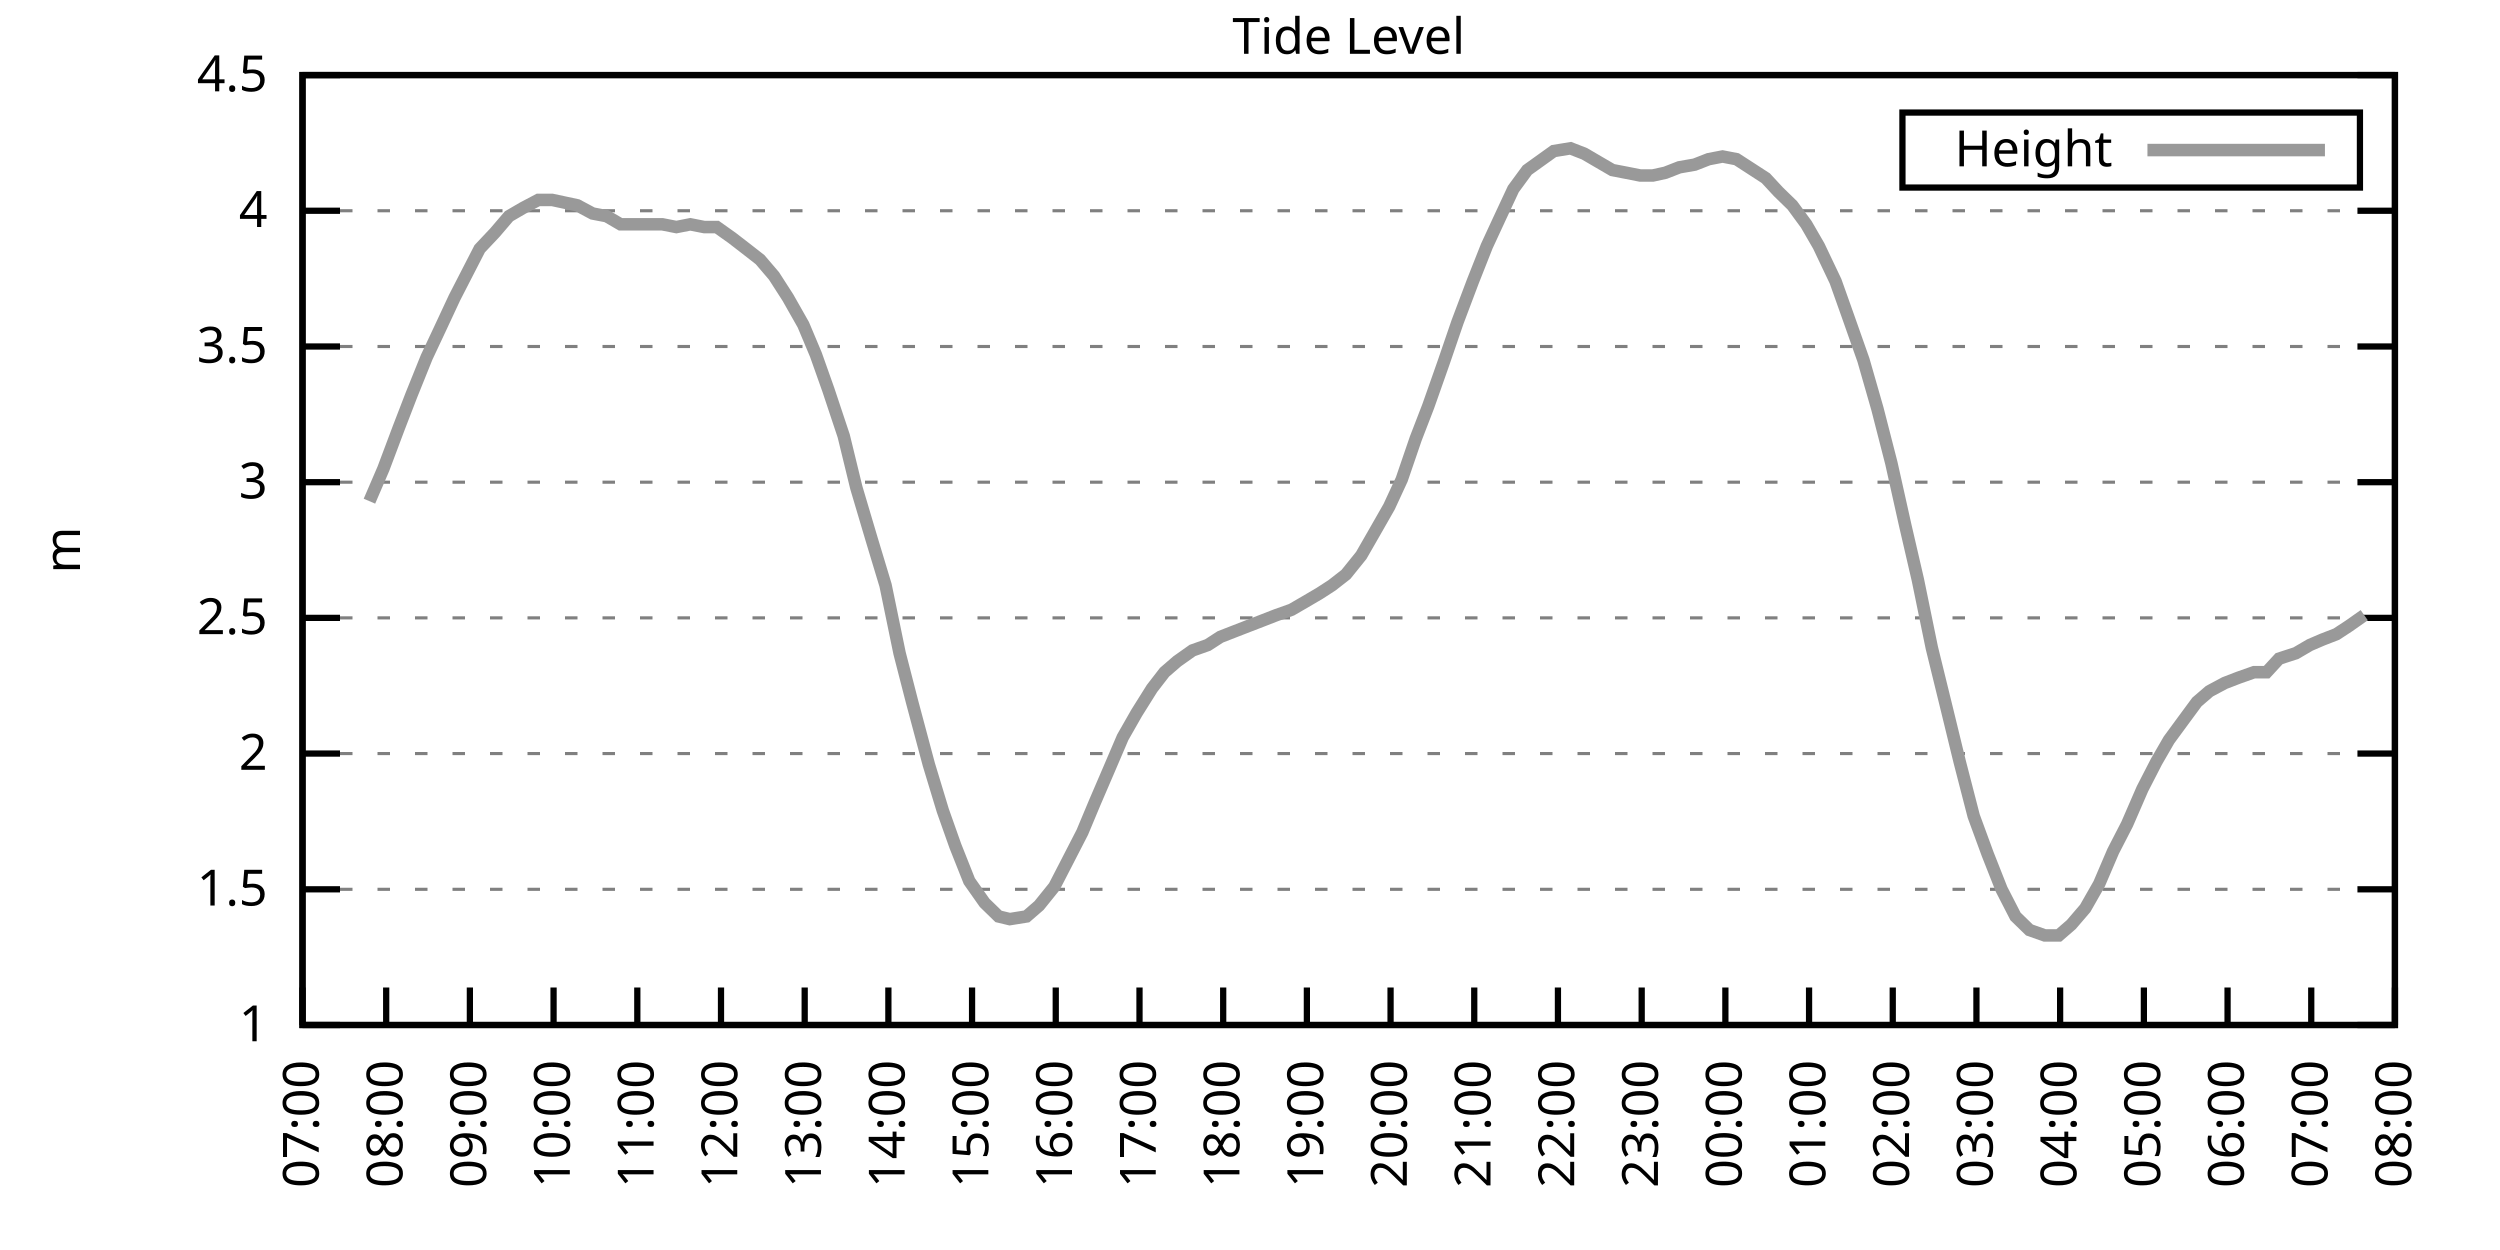
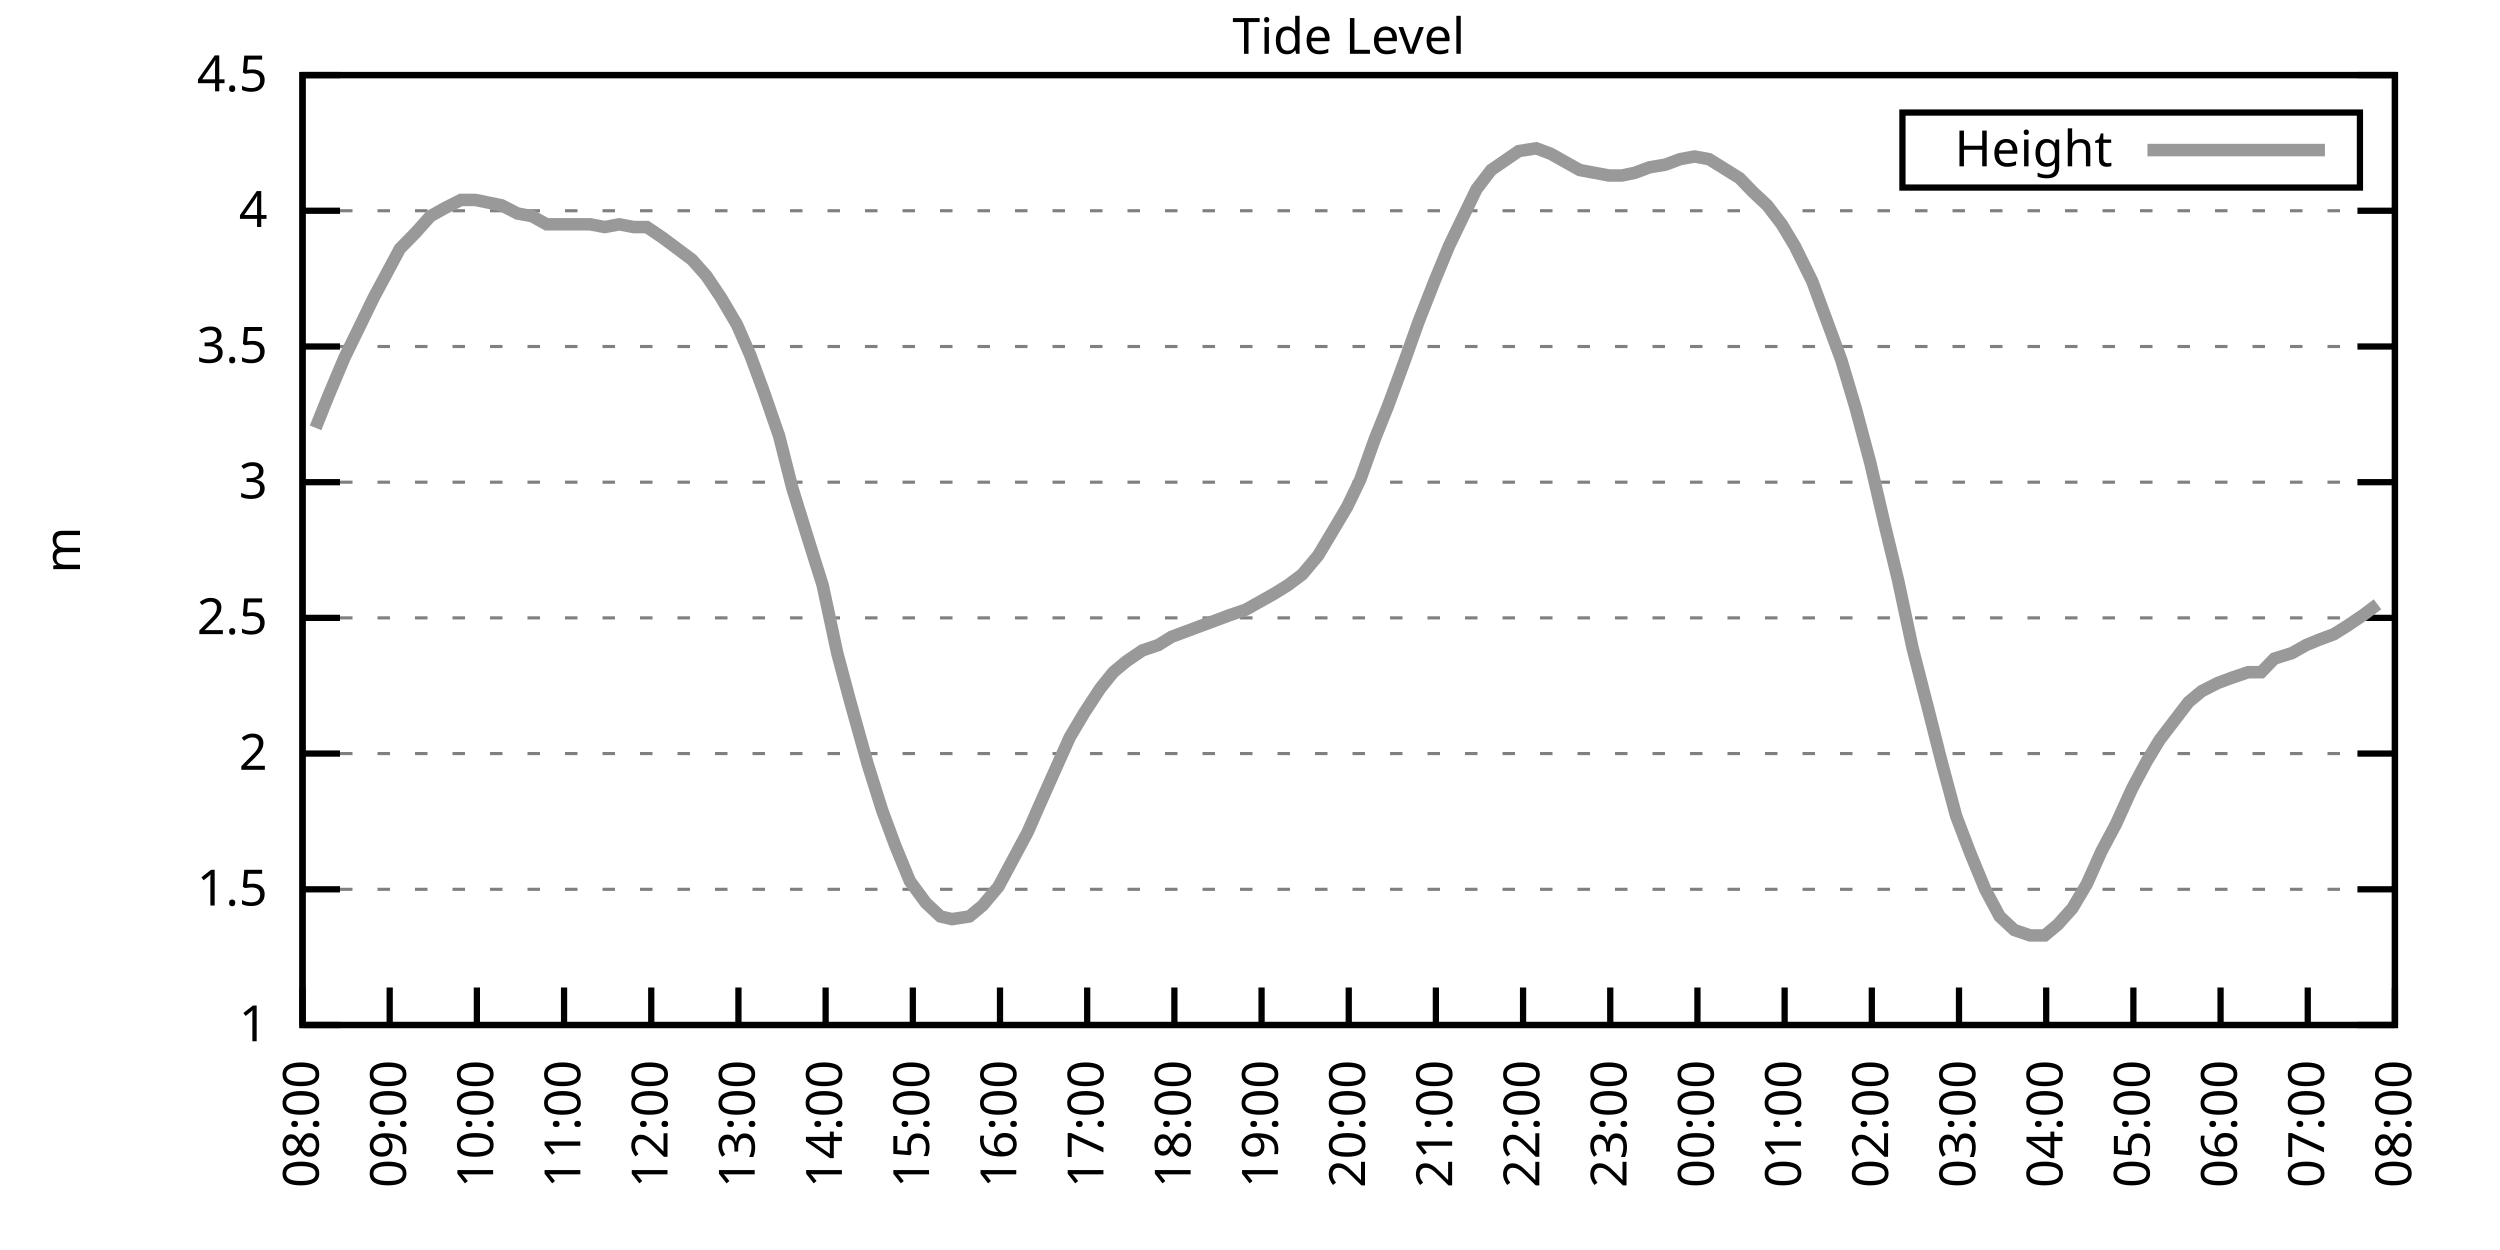
<svg xmlns="http://www.w3.org/2000/svg" xmlns:xlink="http://www.w3.org/1999/xlink" width="400" height="200" viewBox="0 0 400 200">
  <g id="gnuplot_canvas">
    <rect x="0" y="0" width="400" height="200" fill="none" />
    <defs>
      <circle id="gpDot" r="0.5" stroke-width="0.5" stroke="currentColor" />
      <path id="gpPt0" stroke-width="0.333" stroke="currentColor" d="M-1,0 h2 M0,-1 v2" />
      <path id="gpPt1" stroke-width="0.333" stroke="currentColor" d="M-1,-1 L1,1 M1,-1 L-1,1" />
      <path id="gpPt2" stroke-width="0.333" stroke="currentColor" d="M-1,0 L1,0 M0,-1 L0,1 M-1,-1 L1,1 M-1,1 L1,-1" />
      <rect id="gpPt3" stroke-width="0.333" stroke="currentColor" x="-1" y="-1" width="2" height="2" />
      <rect id="gpPt4" stroke-width="0.333" stroke="currentColor" fill="currentColor" x="-1" y="-1" width="2" height="2" />
      <circle id="gpPt5" stroke-width="0.333" stroke="currentColor" cx="0" cy="0" r="1" />
      <use xlink:href="#gpPt5" id="gpPt6" fill="currentColor" stroke="none" />
      <path id="gpPt7" stroke-width="0.333" stroke="currentColor" d="M0,-1.33 L-1.33,0.67 L1.33,0.67 z" />
      <use xlink:href="#gpPt7" id="gpPt8" fill="currentColor" stroke="none" />
      <use xlink:href="#gpPt7" id="gpPt9" stroke="currentColor" transform="rotate(180)" />
      <use xlink:href="#gpPt9" id="gpPt10" fill="currentColor" stroke="none" />
      <use xlink:href="#gpPt3" id="gpPt11" stroke="currentColor" transform="rotate(45)" />
      <use xlink:href="#gpPt11" id="gpPt12" fill="currentColor" stroke="none" />
      <path id="gpPt13" stroke-width="0.333" stroke="currentColor" d="M0,1.330 L1.265,0.411 L0.782,-1.067 L-0.782,-1.076 L-1.265,0.411 z" />
      <use xlink:href="#gpPt13" id="gpPt14" fill="currentColor" stroke="none" />
      <filter id="textbox" filterUnits="objectBoundingBox" x="0" y="0" height="1" width="1">
        <feFlood flood-color="white" flood-opacity="1" result="bgnd" />
        <feComposite in="SourceGraphic" in2="bgnd" operator="atop" />
      </filter>
      <filter id="greybox" filterUnits="objectBoundingBox" x="0" y="0" height="1" width="1">
        <feFlood flood-color="lightgrey" flood-opacity="1" result="grey" />
        <feComposite in="SourceGraphic" in2="grey" operator="atop" />
      </filter>
    </defs>
    <g fill="none" color="white" stroke="currentColor" stroke-width="1.00" stroke-linecap="butt" stroke-linejoin="miter">
</g>
    <g fill="none" color="black" stroke="currentColor" stroke-width="1.00" stroke-linecap="butt" stroke-linejoin="miter">
      <g stroke="none" shape-rendering="crispEdges">
        <polygon fill="rgb(255, 255, 255)" points="48.40,164.00 383.18,164.00 383.18,12.02 48.40,12.02 " />
      </g>
    </g>
    <g fill="none" color="black" stroke="currentColor" stroke-width="1.00" stroke-linecap="butt" stroke-linejoin="miter">
</g>
    <g fill="none" color="black" stroke="black" stroke-width="0.50" stroke-linecap="butt" stroke-linejoin="miter">
</g>
    <g fill="none" color="gray" stroke="currentColor" stroke-width="0.50" stroke-linecap="butt" stroke-linejoin="miter">
      <path stroke="gray" stroke-dasharray="2,4" class="gridline" d="M48.40,164.00 L383.19,164.00  " />
    </g>
    <g fill="none" color="gray" stroke="gray" stroke-width="1.00" stroke-linecap="butt" stroke-linejoin="miter">
</g>
    <g fill="none" color="black" stroke="currentColor" stroke-width="1.00" stroke-linecap="butt" stroke-linejoin="miter">
      <path stroke="black" d="M48.40,164.00 L54.40,164.00 M383.19,164.00 L377.19,164.00  " />
      <g transform="translate(42.80,166.60)" stroke="none" fill="black" font-family="Sans" font-size="8.00" text-anchor="end">
        <text>
          <tspan font-family="Sans"> 1</tspan>
        </text>
      </g>
    </g>
    <g fill="none" color="black" stroke="currentColor" stroke-width="1.00" stroke-linecap="butt" stroke-linejoin="miter">
</g>
    <g fill="none" color="black" stroke="black" stroke-width="0.50" stroke-linecap="butt" stroke-linejoin="miter">
</g>
    <g fill="none" color="gray" stroke="currentColor" stroke-width="0.50" stroke-linecap="butt" stroke-linejoin="miter">
      <path stroke="gray" stroke-dasharray="2,4" class="gridline" d="M48.40,142.29 L383.19,142.29  " />
    </g>
    <g fill="none" color="gray" stroke="gray" stroke-width="1.00" stroke-linecap="butt" stroke-linejoin="miter">
</g>
    <g fill="none" color="black" stroke="currentColor" stroke-width="1.00" stroke-linecap="butt" stroke-linejoin="miter">
      <path stroke="black" d="M48.40,142.29 L54.40,142.29 M383.19,142.29 L377.19,142.29  " />
      <g transform="translate(42.80,144.89)" stroke="none" fill="black" font-family="Sans" font-size="8.00" text-anchor="end">
        <text>
          <tspan font-family="Sans"> 1.5</tspan>
        </text>
      </g>
    </g>
    <g fill="none" color="black" stroke="currentColor" stroke-width="1.00" stroke-linecap="butt" stroke-linejoin="miter">
</g>
    <g fill="none" color="black" stroke="black" stroke-width="0.50" stroke-linecap="butt" stroke-linejoin="miter">
</g>
    <g fill="none" color="gray" stroke="currentColor" stroke-width="0.50" stroke-linecap="butt" stroke-linejoin="miter">
      <path stroke="gray" stroke-dasharray="2,4" class="gridline" d="M48.40,120.57 L383.19,120.57  " />
    </g>
    <g fill="none" color="gray" stroke="gray" stroke-width="1.00" stroke-linecap="butt" stroke-linejoin="miter">
</g>
    <g fill="none" color="black" stroke="currentColor" stroke-width="1.00" stroke-linecap="butt" stroke-linejoin="miter">
      <path stroke="black" d="M48.40,120.57 L54.40,120.57 M383.19,120.57 L377.19,120.57  " />
      <g transform="translate(42.80,123.17)" stroke="none" fill="black" font-family="Sans" font-size="8.00" text-anchor="end">
        <text>
          <tspan font-family="Sans"> 2</tspan>
        </text>
      </g>
    </g>
    <g fill="none" color="black" stroke="currentColor" stroke-width="1.00" stroke-linecap="butt" stroke-linejoin="miter">
</g>
    <g fill="none" color="black" stroke="black" stroke-width="0.50" stroke-linecap="butt" stroke-linejoin="miter">
</g>
    <g fill="none" color="gray" stroke="currentColor" stroke-width="0.50" stroke-linecap="butt" stroke-linejoin="miter">
      <path stroke="gray" stroke-dasharray="2,4" class="gridline" d="M48.40,98.86 L383.19,98.86  " />
    </g>
    <g fill="none" color="gray" stroke="gray" stroke-width="1.00" stroke-linecap="butt" stroke-linejoin="miter">
</g>
    <g fill="none" color="black" stroke="currentColor" stroke-width="1.00" stroke-linecap="butt" stroke-linejoin="miter">
      <path stroke="black" d="M48.40,98.86 L54.40,98.86 M383.19,98.86 L377.19,98.86  " />
      <g transform="translate(42.80,101.46)" stroke="none" fill="black" font-family="Sans" font-size="8.00" text-anchor="end">
        <text>
          <tspan font-family="Sans"> 2.5</tspan>
        </text>
      </g>
    </g>
    <g fill="none" color="black" stroke="currentColor" stroke-width="1.00" stroke-linecap="butt" stroke-linejoin="miter">
</g>
    <g fill="none" color="black" stroke="black" stroke-width="0.50" stroke-linecap="butt" stroke-linejoin="miter">
</g>
    <g fill="none" color="gray" stroke="currentColor" stroke-width="0.50" stroke-linecap="butt" stroke-linejoin="miter">
      <path stroke="gray" stroke-dasharray="2,4" class="gridline" d="M48.40,77.15 L383.19,77.15  " />
    </g>
    <g fill="none" color="gray" stroke="gray" stroke-width="1.00" stroke-linecap="butt" stroke-linejoin="miter">
</g>
    <g fill="none" color="black" stroke="currentColor" stroke-width="1.00" stroke-linecap="butt" stroke-linejoin="miter">
      <path stroke="black" d="M48.40,77.15 L54.40,77.15 M383.19,77.15 L377.19,77.15  " />
      <g transform="translate(42.80,79.75)" stroke="none" fill="black" font-family="Sans" font-size="8.00" text-anchor="end">
        <text>
          <tspan font-family="Sans"> 3</tspan>
        </text>
      </g>
    </g>
    <g fill="none" color="black" stroke="currentColor" stroke-width="1.00" stroke-linecap="butt" stroke-linejoin="miter">
</g>
    <g fill="none" color="black" stroke="black" stroke-width="0.50" stroke-linecap="butt" stroke-linejoin="miter">
</g>
    <g fill="none" color="gray" stroke="currentColor" stroke-width="0.50" stroke-linecap="butt" stroke-linejoin="miter">
      <path stroke="gray" stroke-dasharray="2,4" class="gridline" d="M48.40,55.44 L383.19,55.44  " />
    </g>
    <g fill="none" color="gray" stroke="gray" stroke-width="1.00" stroke-linecap="butt" stroke-linejoin="miter">
</g>
    <g fill="none" color="black" stroke="currentColor" stroke-width="1.00" stroke-linecap="butt" stroke-linejoin="miter">
      <path stroke="black" d="M48.40,55.44 L54.40,55.44 M383.19,55.44 L377.19,55.44  " />
      <g transform="translate(42.80,58.04)" stroke="none" fill="black" font-family="Sans" font-size="8.00" text-anchor="end">
        <text>
          <tspan font-family="Sans"> 3.5</tspan>
        </text>
      </g>
    </g>
    <g fill="none" color="black" stroke="currentColor" stroke-width="1.00" stroke-linecap="butt" stroke-linejoin="miter">
</g>
    <g fill="none" color="black" stroke="black" stroke-width="0.50" stroke-linecap="butt" stroke-linejoin="miter">
</g>
    <g fill="none" color="gray" stroke="currentColor" stroke-width="0.50" stroke-linecap="butt" stroke-linejoin="miter">
      <path stroke="gray" stroke-dasharray="2,4" class="gridline" d="M48.40,33.72 L383.19,33.72  " />
    </g>
    <g fill="none" color="gray" stroke="gray" stroke-width="1.00" stroke-linecap="butt" stroke-linejoin="miter">
</g>
    <g fill="none" color="black" stroke="currentColor" stroke-width="1.00" stroke-linecap="butt" stroke-linejoin="miter">
      <path stroke="black" d="M48.40,33.72 L54.40,33.72 M383.19,33.72 L377.19,33.72  " />
      <g transform="translate(42.80,36.32)" stroke="none" fill="black" font-family="Sans" font-size="8.00" text-anchor="end">
        <text>
          <tspan font-family="Sans"> 4</tspan>
        </text>
      </g>
    </g>
    <g fill="none" color="black" stroke="currentColor" stroke-width="1.00" stroke-linecap="butt" stroke-linejoin="miter">
</g>
    <g fill="none" color="black" stroke="black" stroke-width="0.50" stroke-linecap="butt" stroke-linejoin="miter">
</g>
    <g fill="none" color="gray" stroke="currentColor" stroke-width="0.50" stroke-linecap="butt" stroke-linejoin="miter">
      <path stroke="gray" stroke-dasharray="2,4" class="gridline" d="M48.40,12.01 L383.19,12.01  " />
    </g>
    <g fill="none" color="gray" stroke="gray" stroke-width="1.00" stroke-linecap="butt" stroke-linejoin="miter">
</g>
    <g fill="none" color="black" stroke="currentColor" stroke-width="1.00" stroke-linecap="butt" stroke-linejoin="miter">
      <path stroke="black" d="M48.40,12.01 L54.40,12.01 M383.19,12.01 L377.19,12.01  " />
      <g transform="translate(42.80,14.61)" stroke="none" fill="black" font-family="Sans" font-size="8.00" text-anchor="end">
        <text>
          <tspan font-family="Sans"> 4.5</tspan>
        </text>
      </g>
    </g>
    <g fill="none" color="black" stroke="currentColor" stroke-width="1.00" stroke-linecap="butt" stroke-linejoin="miter">
      <path stroke="black" d="M48.40,164.00 L48.40,158.00  " />
      <g transform="translate(51.00,169.60) rotate(270.00)" stroke="none" fill="black" font-family="Sans" font-size="8.00" text-anchor="end">
        <text>
-           <tspan font-family="Sans">07:00</tspan>
-         </text>
-       </g>
-     </g>
-     <g fill="none" color="black" stroke="currentColor" stroke-width="1.00" stroke-linecap="butt" stroke-linejoin="miter">
-       <path stroke="black" d="M61.79,164.00 L61.79,158.00  " />
-       <g transform="translate(64.39,169.60) rotate(270.00)" stroke="none" fill="black" font-family="Sans" font-size="8.00" text-anchor="end">
-         <text>
          <tspan font-family="Sans">08:00</tspan>
        </text>
      </g>
    </g>
    <g fill="none" color="black" stroke="currentColor" stroke-width="1.00" stroke-linecap="butt" stroke-linejoin="miter">
-       <path stroke="black" d="M75.18,164.00 L75.18,158.00  " />
-       <g transform="translate(77.78,169.60) rotate(270.00)" stroke="none" fill="black" font-family="Sans" font-size="8.00" text-anchor="end">
+       <path stroke="black" d="M62.35,164.00 L62.35,158.00  " />
+       <g transform="translate(64.95,169.60) rotate(270.00)" stroke="none" fill="black" font-family="Sans" font-size="8.00" text-anchor="end">
        <text>
          <tspan font-family="Sans">09:00</tspan>
        </text>
      </g>
    </g>
    <g fill="none" color="black" stroke="currentColor" stroke-width="1.00" stroke-linecap="butt" stroke-linejoin="miter">
-       <path stroke="black" d="M88.57,164.00 L88.57,158.00  " />
-       <g transform="translate(91.17,169.60) rotate(270.00)" stroke="none" fill="black" font-family="Sans" font-size="8.00" text-anchor="end">
+       <path stroke="black" d="M76.30,164.00 L76.30,158.00  " />
+       <g transform="translate(78.90,169.60) rotate(270.00)" stroke="none" fill="black" font-family="Sans" font-size="8.00" text-anchor="end">
        <text>
          <tspan font-family="Sans">10:00</tspan>
        </text>
      </g>
    </g>
    <g fill="none" color="black" stroke="currentColor" stroke-width="1.00" stroke-linecap="butt" stroke-linejoin="miter">
-       <path stroke="black" d="M101.97,164.00 L101.97,158.00  " />
-       <g transform="translate(104.57,169.60) rotate(270.00)" stroke="none" fill="black" font-family="Sans" font-size="8.00" text-anchor="end">
+       <path stroke="black" d="M90.25,164.00 L90.25,158.00  " />
+       <g transform="translate(92.85,169.60) rotate(270.00)" stroke="none" fill="black" font-family="Sans" font-size="8.00" text-anchor="end">
        <text>
          <tspan font-family="Sans">11:00</tspan>
        </text>
      </g>
    </g>
    <g fill="none" color="black" stroke="currentColor" stroke-width="1.00" stroke-linecap="butt" stroke-linejoin="miter">
-       <path stroke="black" d="M115.36,164.00 L115.36,158.00  " />
-       <g transform="translate(117.96,169.60) rotate(270.00)" stroke="none" fill="black" font-family="Sans" font-size="8.00" text-anchor="end">
+       <path stroke="black" d="M104.20,164.00 L104.20,158.00  " />
+       <g transform="translate(106.80,169.60) rotate(270.00)" stroke="none" fill="black" font-family="Sans" font-size="8.00" text-anchor="end">
        <text>
          <tspan font-family="Sans">12:00</tspan>
        </text>
      </g>
    </g>
    <g fill="none" color="black" stroke="currentColor" stroke-width="1.00" stroke-linecap="butt" stroke-linejoin="miter">
-       <path stroke="black" d="M128.75,164.00 L128.75,158.00  " />
-       <g transform="translate(131.35,169.60) rotate(270.00)" stroke="none" fill="black" font-family="Sans" font-size="8.00" text-anchor="end">
+       <path stroke="black" d="M118.15,164.00 L118.15,158.00  " />
+       <g transform="translate(120.75,169.60) rotate(270.00)" stroke="none" fill="black" font-family="Sans" font-size="8.00" text-anchor="end">
        <text>
          <tspan font-family="Sans">13:00</tspan>
        </text>
      </g>
    </g>
    <g fill="none" color="black" stroke="currentColor" stroke-width="1.00" stroke-linecap="butt" stroke-linejoin="miter">
-       <path stroke="black" d="M142.14,164.00 L142.14,158.00  " />
-       <g transform="translate(144.74,169.60) rotate(270.00)" stroke="none" fill="black" font-family="Sans" font-size="8.00" text-anchor="end">
+       <path stroke="black" d="M132.10,164.00 L132.10,158.00  " />
+       <g transform="translate(134.70,169.60) rotate(270.00)" stroke="none" fill="black" font-family="Sans" font-size="8.00" text-anchor="end">
        <text>
          <tspan font-family="Sans">14:00</tspan>
        </text>
      </g>
    </g>
    <g fill="none" color="black" stroke="currentColor" stroke-width="1.00" stroke-linecap="butt" stroke-linejoin="miter">
-       <path stroke="black" d="M155.53,164.00 L155.53,158.00  " />
-       <g transform="translate(158.13,169.60) rotate(270.00)" stroke="none" fill="black" font-family="Sans" font-size="8.00" text-anchor="end">
+       <path stroke="black" d="M146.05,164.00 L146.05,158.00  " />
+       <g transform="translate(148.65,169.60) rotate(270.00)" stroke="none" fill="black" font-family="Sans" font-size="8.00" text-anchor="end">
        <text>
          <tspan font-family="Sans">15:00</tspan>
        </text>
      </g>
    </g>
    <g fill="none" color="black" stroke="currentColor" stroke-width="1.00" stroke-linecap="butt" stroke-linejoin="miter">
-       <path stroke="black" d="M168.92,164.00 L168.92,158.00  " />
-       <g transform="translate(171.52,169.60) rotate(270.00)" stroke="none" fill="black" font-family="Sans" font-size="8.00" text-anchor="end">
+       <path stroke="black" d="M160.00,164.00 L160.00,158.00  " />
+       <g transform="translate(162.60,169.60) rotate(270.00)" stroke="none" fill="black" font-family="Sans" font-size="8.00" text-anchor="end">
        <text>
          <tspan font-family="Sans">16:00</tspan>
        </text>
      </g>
    </g>
    <g fill="none" color="black" stroke="currentColor" stroke-width="1.00" stroke-linecap="butt" stroke-linejoin="miter">
-       <path stroke="black" d="M182.32,164.00 L182.32,158.00  " />
-       <g transform="translate(184.92,169.60) rotate(270.00)" stroke="none" fill="black" font-family="Sans" font-size="8.00" text-anchor="end">
+       <path stroke="black" d="M173.95,164.00 L173.95,158.00  " />
+       <g transform="translate(176.55,169.60) rotate(270.00)" stroke="none" fill="black" font-family="Sans" font-size="8.00" text-anchor="end">
        <text>
          <tspan font-family="Sans">17:00</tspan>
        </text>
      </g>
    </g>
    <g fill="none" color="black" stroke="currentColor" stroke-width="1.00" stroke-linecap="butt" stroke-linejoin="miter">
-       <path stroke="black" d="M195.71,164.00 L195.71,158.00  " />
-       <g transform="translate(198.31,169.60) rotate(270.00)" stroke="none" fill="black" font-family="Sans" font-size="8.00" text-anchor="end">
+       <path stroke="black" d="M187.90,164.00 L187.90,158.00  " />
+       <g transform="translate(190.50,169.60) rotate(270.00)" stroke="none" fill="black" font-family="Sans" font-size="8.00" text-anchor="end">
        <text>
          <tspan font-family="Sans">18:00</tspan>
        </text>
      </g>
    </g>
    <g fill="none" color="black" stroke="currentColor" stroke-width="1.00" stroke-linecap="butt" stroke-linejoin="miter">
-       <path stroke="black" d="M209.10,164.00 L209.10,158.00  " />
-       <g transform="translate(211.70,169.60) rotate(270.00)" stroke="none" fill="black" font-family="Sans" font-size="8.00" text-anchor="end">
+       <path stroke="black" d="M201.85,164.00 L201.85,158.00  " />
+       <g transform="translate(204.45,169.60) rotate(270.00)" stroke="none" fill="black" font-family="Sans" font-size="8.00" text-anchor="end">
        <text>
          <tspan font-family="Sans">19:00</tspan>
        </text>
      </g>
    </g>
    <g fill="none" color="black" stroke="currentColor" stroke-width="1.00" stroke-linecap="butt" stroke-linejoin="miter">
-       <path stroke="black" d="M222.49,164.00 L222.49,158.00  " />
-       <g transform="translate(225.09,169.60) rotate(270.00)" stroke="none" fill="black" font-family="Sans" font-size="8.00" text-anchor="end">
+       <path stroke="black" d="M215.80,164.00 L215.80,158.00  " />
+       <g transform="translate(218.40,169.60) rotate(270.00)" stroke="none" fill="black" font-family="Sans" font-size="8.00" text-anchor="end">
        <text>
          <tspan font-family="Sans">20:00</tspan>
        </text>
      </g>
    </g>
    <g fill="none" color="black" stroke="currentColor" stroke-width="1.00" stroke-linecap="butt" stroke-linejoin="miter">
-       <path stroke="black" d="M235.88,164.00 L235.88,158.00  " />
-       <g transform="translate(238.48,169.60) rotate(270.00)" stroke="none" fill="black" font-family="Sans" font-size="8.00" text-anchor="end">
+       <path stroke="black" d="M229.74,164.00 L229.74,158.00  " />
+       <g transform="translate(232.34,169.60) rotate(270.00)" stroke="none" fill="black" font-family="Sans" font-size="8.00" text-anchor="end">
        <text>
          <tspan font-family="Sans">21:00</tspan>
        </text>
      </g>
    </g>
    <g fill="none" color="black" stroke="currentColor" stroke-width="1.00" stroke-linecap="butt" stroke-linejoin="miter">
-       <path stroke="black" d="M249.27,164.00 L249.27,158.00  " />
-       <g transform="translate(251.87,169.60) rotate(270.00)" stroke="none" fill="black" font-family="Sans" font-size="8.00" text-anchor="end">
+       <path stroke="black" d="M243.69,164.00 L243.69,158.00  " />
+       <g transform="translate(246.29,169.60) rotate(270.00)" stroke="none" fill="black" font-family="Sans" font-size="8.00" text-anchor="end">
        <text>
          <tspan font-family="Sans">22:00</tspan>
        </text>
      </g>
    </g>
    <g fill="none" color="black" stroke="currentColor" stroke-width="1.00" stroke-linecap="butt" stroke-linejoin="miter">
-       <path stroke="black" d="M262.67,164.00 L262.67,158.00  " />
-       <g transform="translate(265.27,169.60) rotate(270.00)" stroke="none" fill="black" font-family="Sans" font-size="8.00" text-anchor="end">
+       <path stroke="black" d="M257.64,164.00 L257.64,158.00  " />
+       <g transform="translate(260.24,169.60) rotate(270.00)" stroke="none" fill="black" font-family="Sans" font-size="8.00" text-anchor="end">
        <text>
          <tspan font-family="Sans">23:00</tspan>
        </text>
      </g>
    </g>
    <g fill="none" color="black" stroke="currentColor" stroke-width="1.00" stroke-linecap="butt" stroke-linejoin="miter">
-       <path stroke="black" d="M276.06,164.00 L276.06,158.00  " />
-       <g transform="translate(278.66,169.60) rotate(270.00)" stroke="none" fill="black" font-family="Sans" font-size="8.00" text-anchor="end">
+       <path stroke="black" d="M271.59,164.00 L271.59,158.00  " />
+       <g transform="translate(274.19,169.60) rotate(270.00)" stroke="none" fill="black" font-family="Sans" font-size="8.00" text-anchor="end">
        <text>
          <tspan font-family="Sans">00:00</tspan>
        </text>
      </g>
    </g>
    <g fill="none" color="black" stroke="currentColor" stroke-width="1.00" stroke-linecap="butt" stroke-linejoin="miter">
-       <path stroke="black" d="M289.45,164.00 L289.45,158.00  " />
-       <g transform="translate(292.05,169.60) rotate(270.00)" stroke="none" fill="black" font-family="Sans" font-size="8.00" text-anchor="end">
+       <path stroke="black" d="M285.54,164.00 L285.54,158.00  " />
+       <g transform="translate(288.14,169.60) rotate(270.00)" stroke="none" fill="black" font-family="Sans" font-size="8.00" text-anchor="end">
        <text>
          <tspan font-family="Sans">01:00</tspan>
        </text>
      </g>
    </g>
    <g fill="none" color="black" stroke="currentColor" stroke-width="1.00" stroke-linecap="butt" stroke-linejoin="miter">
-       <path stroke="black" d="M302.84,164.00 L302.84,158.00  " />
-       <g transform="translate(305.44,169.60) rotate(270.00)" stroke="none" fill="black" font-family="Sans" font-size="8.00" text-anchor="end">
+       <path stroke="black" d="M299.49,164.00 L299.49,158.00  " />
+       <g transform="translate(302.09,169.60) rotate(270.00)" stroke="none" fill="black" font-family="Sans" font-size="8.00" text-anchor="end">
        <text>
          <tspan font-family="Sans">02:00</tspan>
        </text>
      </g>
    </g>
    <g fill="none" color="black" stroke="currentColor" stroke-width="1.00" stroke-linecap="butt" stroke-linejoin="miter">
-       <path stroke="black" d="M316.23,164.00 L316.23,158.00  " />
-       <g transform="translate(318.83,169.60) rotate(270.00)" stroke="none" fill="black" font-family="Sans" font-size="8.00" text-anchor="end">
+       <path stroke="black" d="M313.44,164.00 L313.44,158.00  " />
+       <g transform="translate(316.04,169.60) rotate(270.00)" stroke="none" fill="black" font-family="Sans" font-size="8.00" text-anchor="end">
        <text>
          <tspan font-family="Sans">03:00</tspan>
        </text>
      </g>
    </g>
    <g fill="none" color="black" stroke="currentColor" stroke-width="1.00" stroke-linecap="butt" stroke-linejoin="miter">
-       <path stroke="black" d="M329.62,164.00 L329.62,158.00  " />
-       <g transform="translate(332.22,169.60) rotate(270.00)" stroke="none" fill="black" font-family="Sans" font-size="8.00" text-anchor="end">
+       <path stroke="black" d="M327.39,164.00 L327.39,158.00  " />
+       <g transform="translate(329.99,169.60) rotate(270.00)" stroke="none" fill="black" font-family="Sans" font-size="8.00" text-anchor="end">
        <text>
          <tspan font-family="Sans">04:00</tspan>
        </text>
      </g>
    </g>
    <g fill="none" color="black" stroke="currentColor" stroke-width="1.00" stroke-linecap="butt" stroke-linejoin="miter">
-       <path stroke="black" d="M343.02,164.00 L343.02,158.00  " />
-       <g transform="translate(345.62,169.60) rotate(270.00)" stroke="none" fill="black" font-family="Sans" font-size="8.00" text-anchor="end">
+       <path stroke="black" d="M341.34,164.00 L341.34,158.00  " />
+       <g transform="translate(343.94,169.60) rotate(270.00)" stroke="none" fill="black" font-family="Sans" font-size="8.00" text-anchor="end">
        <text>
          <tspan font-family="Sans">05:00</tspan>
        </text>
      </g>
    </g>
    <g fill="none" color="black" stroke="currentColor" stroke-width="1.00" stroke-linecap="butt" stroke-linejoin="miter">
-       <path stroke="black" d="M356.41,164.00 L356.41,158.00  " />
-       <g transform="translate(359.01,169.60) rotate(270.00)" stroke="none" fill="black" font-family="Sans" font-size="8.00" text-anchor="end">
+       <path stroke="black" d="M355.29,164.00 L355.29,158.00  " />
+       <g transform="translate(357.89,169.60) rotate(270.00)" stroke="none" fill="black" font-family="Sans" font-size="8.00" text-anchor="end">
        <text>
          <tspan font-family="Sans">06:00</tspan>
        </text>
      </g>
    </g>
    <g fill="none" color="black" stroke="currentColor" stroke-width="1.00" stroke-linecap="butt" stroke-linejoin="miter">
-       <path stroke="black" d="M369.80,164.00 L369.80,158.00  " />
-       <g transform="translate(372.40,169.60) rotate(270.00)" stroke="none" fill="black" font-family="Sans" font-size="8.00" text-anchor="end">
+       <path stroke="black" d="M369.24,164.00 L369.24,158.00  " />
+       <g transform="translate(371.84,169.60) rotate(270.00)" stroke="none" fill="black" font-family="Sans" font-size="8.00" text-anchor="end">
        <text>
          <tspan font-family="Sans">07:00</tspan>
        </text>
      </g>
    </g>
    <g fill="none" color="black" stroke="currentColor" stroke-width="1.00" stroke-linecap="butt" stroke-linejoin="miter">
      <path stroke="black" d="M383.19,164.00 L383.19,158.00  " />
      <g transform="translate(385.79,169.60) rotate(270.00)" stroke="none" fill="black" font-family="Sans" font-size="8.00" text-anchor="end">
        <text>
          <tspan font-family="Sans">08:00</tspan>
        </text>
      </g>
    </g>
    <g fill="none" color="black" stroke="currentColor" stroke-width="1.00" stroke-linecap="butt" stroke-linejoin="miter">
</g>
    <g fill="none" color="black" stroke="currentColor" stroke-width="1.00" stroke-linecap="butt" stroke-linejoin="miter">
      <path stroke="black" d="M48.40,12.01 L48.40,164.00 L383.19,164.00 L383.19,12.01 L48.40,12.01 Z  " />
    </g>
    <g fill="none" color="black" stroke="currentColor" stroke-width="1.00" stroke-linecap="butt" stroke-linejoin="miter">
</g>
    <g fill="none" color="black" stroke="currentColor" stroke-width="1.00" stroke-linecap="butt" stroke-linejoin="miter">
      <path stroke="black" d="M304.39,30.01 L304.39,18.01 L377.59,18.01 L377.59,30.01 L304.39,30.01 Z  " />
    </g>
    <g id="Tide_level_plot_1">
      <g fill="none" color="white" stroke="black" stroke-width="2.00" stroke-linecap="butt" stroke-linejoin="miter">
</g>
      <g fill="none" color="black" stroke="currentColor" stroke-width="2.00" stroke-linecap="butt" stroke-linejoin="miter">
        <g transform="translate(337.99,26.61)" stroke="none" fill="black" font-family="Sans" font-size="8.00" text-anchor="end">
          <text>
            <tspan font-family="Sans">Height</tspan>
          </text>
        </g>
      </g>
      <g fill="none" color="black" stroke="currentColor" stroke-width="2.00" stroke-linecap="butt" stroke-linejoin="miter">
-         <path stroke="rgb(153, 153, 153)" d="M343.59,24.01 L371.99,24.01 M59.11,80.19 L61.35,74.98 L63.80,68.46 L65.81,63.25 L68.26,57.17 L70.50,52.40   L72.73,47.62 L74.96,43.28 L76.75,39.80 L79.20,37.20 L81.43,34.59 L83.66,33.29 L86.12,31.99 L88.35,31.99   L90.36,32.42 L92.37,32.85 L94.82,34.16 L97.06,34.59 L99.29,35.89 L101.52,35.89 L103.98,35.89 L105.98,35.89   L108.22,36.33 L110.45,35.89 L112.68,36.33 L114.69,36.33 L117.14,38.07 L119.38,39.80 L121.61,41.54 L123.84,44.15   L126.07,47.62 L128.53,51.96 L130.54,56.74 L132.54,62.38 L135.00,69.77 L137.01,78.02 L139.46,86.27 L141.69,93.65   L143.93,104.51 L145.94,112.32 L148.61,122.31 L150.85,129.69 L152.85,135.34 L155.09,140.98 L157.54,144.46 L159.77,146.63   L161.56,147.06 L164.24,146.63 L166.25,144.89 L168.70,141.85 L170.49,138.38 L173.17,133.17 L175.17,128.39 L177.41,123.18   L179.64,117.97 L181.87,114.06 L184.32,110.15 L186.33,107.55 L188.34,105.81 L190.80,104.07 L193.25,103.20 L195.26,101.90   L197.49,101.03 L199.73,100.16 L201.96,99.30 L204.19,98.43 L206.64,97.56 L208.88,96.26 L211.11,94.95 L213.12,93.65   L215.35,91.91 L217.80,88.87 L220.04,84.97 L222.27,81.06 L224.28,76.71 L226.51,70.20 L228.52,64.99 L230.97,58.04   L233.20,51.53 L235.66,45.01 L237.89,39.37 L239.90,35.03 L242.13,30.25 L244.36,27.21 L248.60,24.17 L251.28,23.73   L253.51,24.60 L255.75,25.91 L257.98,27.21 L260.21,27.64 L262.44,28.08 L264.45,28.08 L266.46,27.64 L268.69,26.77   L271.15,26.34 L273.38,25.47 L275.61,25.04 L277.84,25.47 L279.85,26.77 L282.53,28.51 L284.54,30.68 L286.77,32.85   L289.00,35.89 L291.01,39.37 L293.69,45.01 L295.70,50.66 L298.15,57.61 L300.39,65.42 L302.62,74.11 L304.85,84.10   L306.86,92.78 L309.09,103.64 L311.54,113.63 L313.55,121.88 L315.79,130.56 L318.02,136.64 L320.25,142.29 L322.48,146.63   L324.71,148.80 L327.17,149.67 L329.40,149.67 L331.41,147.93 L333.64,145.33 L335.87,141.42 L338.10,136.21 L340.34,131.86   L342.79,126.22 L345.02,121.88 L347.03,118.40 L349.26,115.36 L351.50,112.32 L353.51,110.59 L355.96,109.28 L358.19,108.42   L360.65,107.55 L362.66,107.55 L364.66,105.38 L367.34,104.51 L369.58,103.20 L371.58,102.34 L373.82,101.47 L375.82,100.16   L378.28,98.43  " />
+         <path stroke="rgb(153, 153, 153)" d="M343.59,24.01 L371.99,24.01 M50.49,68.46 L52.58,63.25 L55.14,57.17 L57.47,52.40 L59.79,47.62 L62.12,43.28   L63.98,39.80 L66.53,37.20 L68.86,34.59 L71.18,33.29 L73.74,31.99 L76.07,31.99 L78.16,32.42 L80.25,32.85   L82.81,34.16 L85.13,34.59 L87.46,35.89 L89.78,35.89 L92.34,35.89 L94.43,35.89 L96.76,36.33 L99.08,35.89   L101.41,36.33 L103.50,36.33 L106.06,38.07 L108.38,39.80 L110.71,41.54 L113.03,44.15 L115.36,47.62 L117.92,51.96   L120.01,56.74 L122.10,62.38 L124.66,69.77 L126.75,78.02 L129.31,86.27 L131.63,93.65 L133.96,104.51 L136.05,112.32   L138.84,122.31 L141.16,129.69 L143.26,135.34 L145.58,140.98 L148.14,144.46 L150.46,146.63 L152.32,147.06 L155.11,146.63   L157.21,144.89 L159.76,141.85 L161.62,138.38 L164.41,133.17 L166.51,128.39 L168.83,123.18 L171.16,117.97 L173.48,114.06   L176.04,110.15 L178.13,107.55 L180.22,105.81 L182.78,104.07 L185.34,103.20 L187.43,101.90 L189.76,101.03 L192.08,100.16   L194.41,99.30 L196.73,98.43 L199.29,97.56 L201.61,96.26 L203.94,94.95 L206.03,93.65 L208.36,91.91 L210.91,88.87   L213.24,84.97 L215.56,81.06 L217.65,76.71 L219.98,70.20 L222.07,64.99 L224.63,58.04 L226.95,51.53 L229.51,45.01   L231.84,39.37 L233.93,35.03 L236.25,30.25 L238.58,27.21 L243.00,24.17 L245.79,23.73 L248.11,24.60 L250.44,25.91   L252.76,27.21 L255.09,27.64 L257.41,28.08 L259.50,28.08 L261.60,27.64 L263.92,26.77 L266.48,26.34 L268.80,25.47   L271.13,25.04 L273.45,25.47 L275.55,26.77 L278.34,28.51 L280.43,30.68 L282.75,32.85 L285.08,35.89 L287.17,39.37   L289.96,45.01 L292.05,50.66 L294.61,57.61 L296.94,65.42 L299.26,74.11 L301.58,84.10 L303.68,92.78 L306.00,103.64   L308.56,113.63 L310.65,121.88 L312.98,130.56 L315.30,136.64 L317.63,142.29 L319.95,146.63 L322.28,148.80 L324.83,149.67   L327.16,149.67 L329.25,147.93 L331.58,145.33 L333.90,141.42 L336.23,136.21 L338.55,131.86 L341.11,126.22 L343.43,121.88   L345.53,118.40 L347.85,115.36 L350.18,112.32 L352.27,110.59 L354.83,109.28 L357.15,108.42 L359.71,107.55 L361.80,107.55   L363.89,105.38 L366.68,104.51 L369.01,103.20 L371.10,102.34 L373.43,101.47 L375.52,100.16 L378.08,98.43 L380.40,96.69    " />
      </g>
    </g>
    <g fill="none" color="black" stroke="currentColor" stroke-width="2.00" stroke-linecap="butt" stroke-linejoin="miter">
</g>
    <g fill="none" color="black" stroke="black" stroke-width="1.00" stroke-linecap="butt" stroke-linejoin="miter">
</g>
    <g fill="none" color="black" stroke="currentColor" stroke-width="1.00" stroke-linecap="butt" stroke-linejoin="miter">
      <path stroke="black" d="M48.40,12.01 L48.40,164.00 L383.19,164.00 L383.19,12.01 L48.40,12.01 Z  " />
      <g transform="translate(12.80,88.01) rotate(270.00)" stroke="none" fill="black" font-family="Sans" font-size="8.00" text-anchor="middle">
        <text>
          <tspan font-family="Sans">m</tspan>
        </text>
      </g>
    </g>
    <g fill="none" color="black" stroke="currentColor" stroke-width="1.00" stroke-linecap="butt" stroke-linejoin="miter">
</g>
    <g fill="none" color="black" stroke="currentColor" stroke-width="1.00" stroke-linecap="butt" stroke-linejoin="miter">
      <g transform="translate(215.79,8.61)" stroke="none" fill="black" font-family="Sans" font-size="8.00" text-anchor="middle">
        <text>
          <tspan font-family="Sans">Tide Level</tspan>
        </text>
      </g>
    </g>
    <g fill="none" color="black" stroke="currentColor" stroke-width="1.00" stroke-linecap="butt" stroke-linejoin="miter">
</g>
  </g>
</svg>
